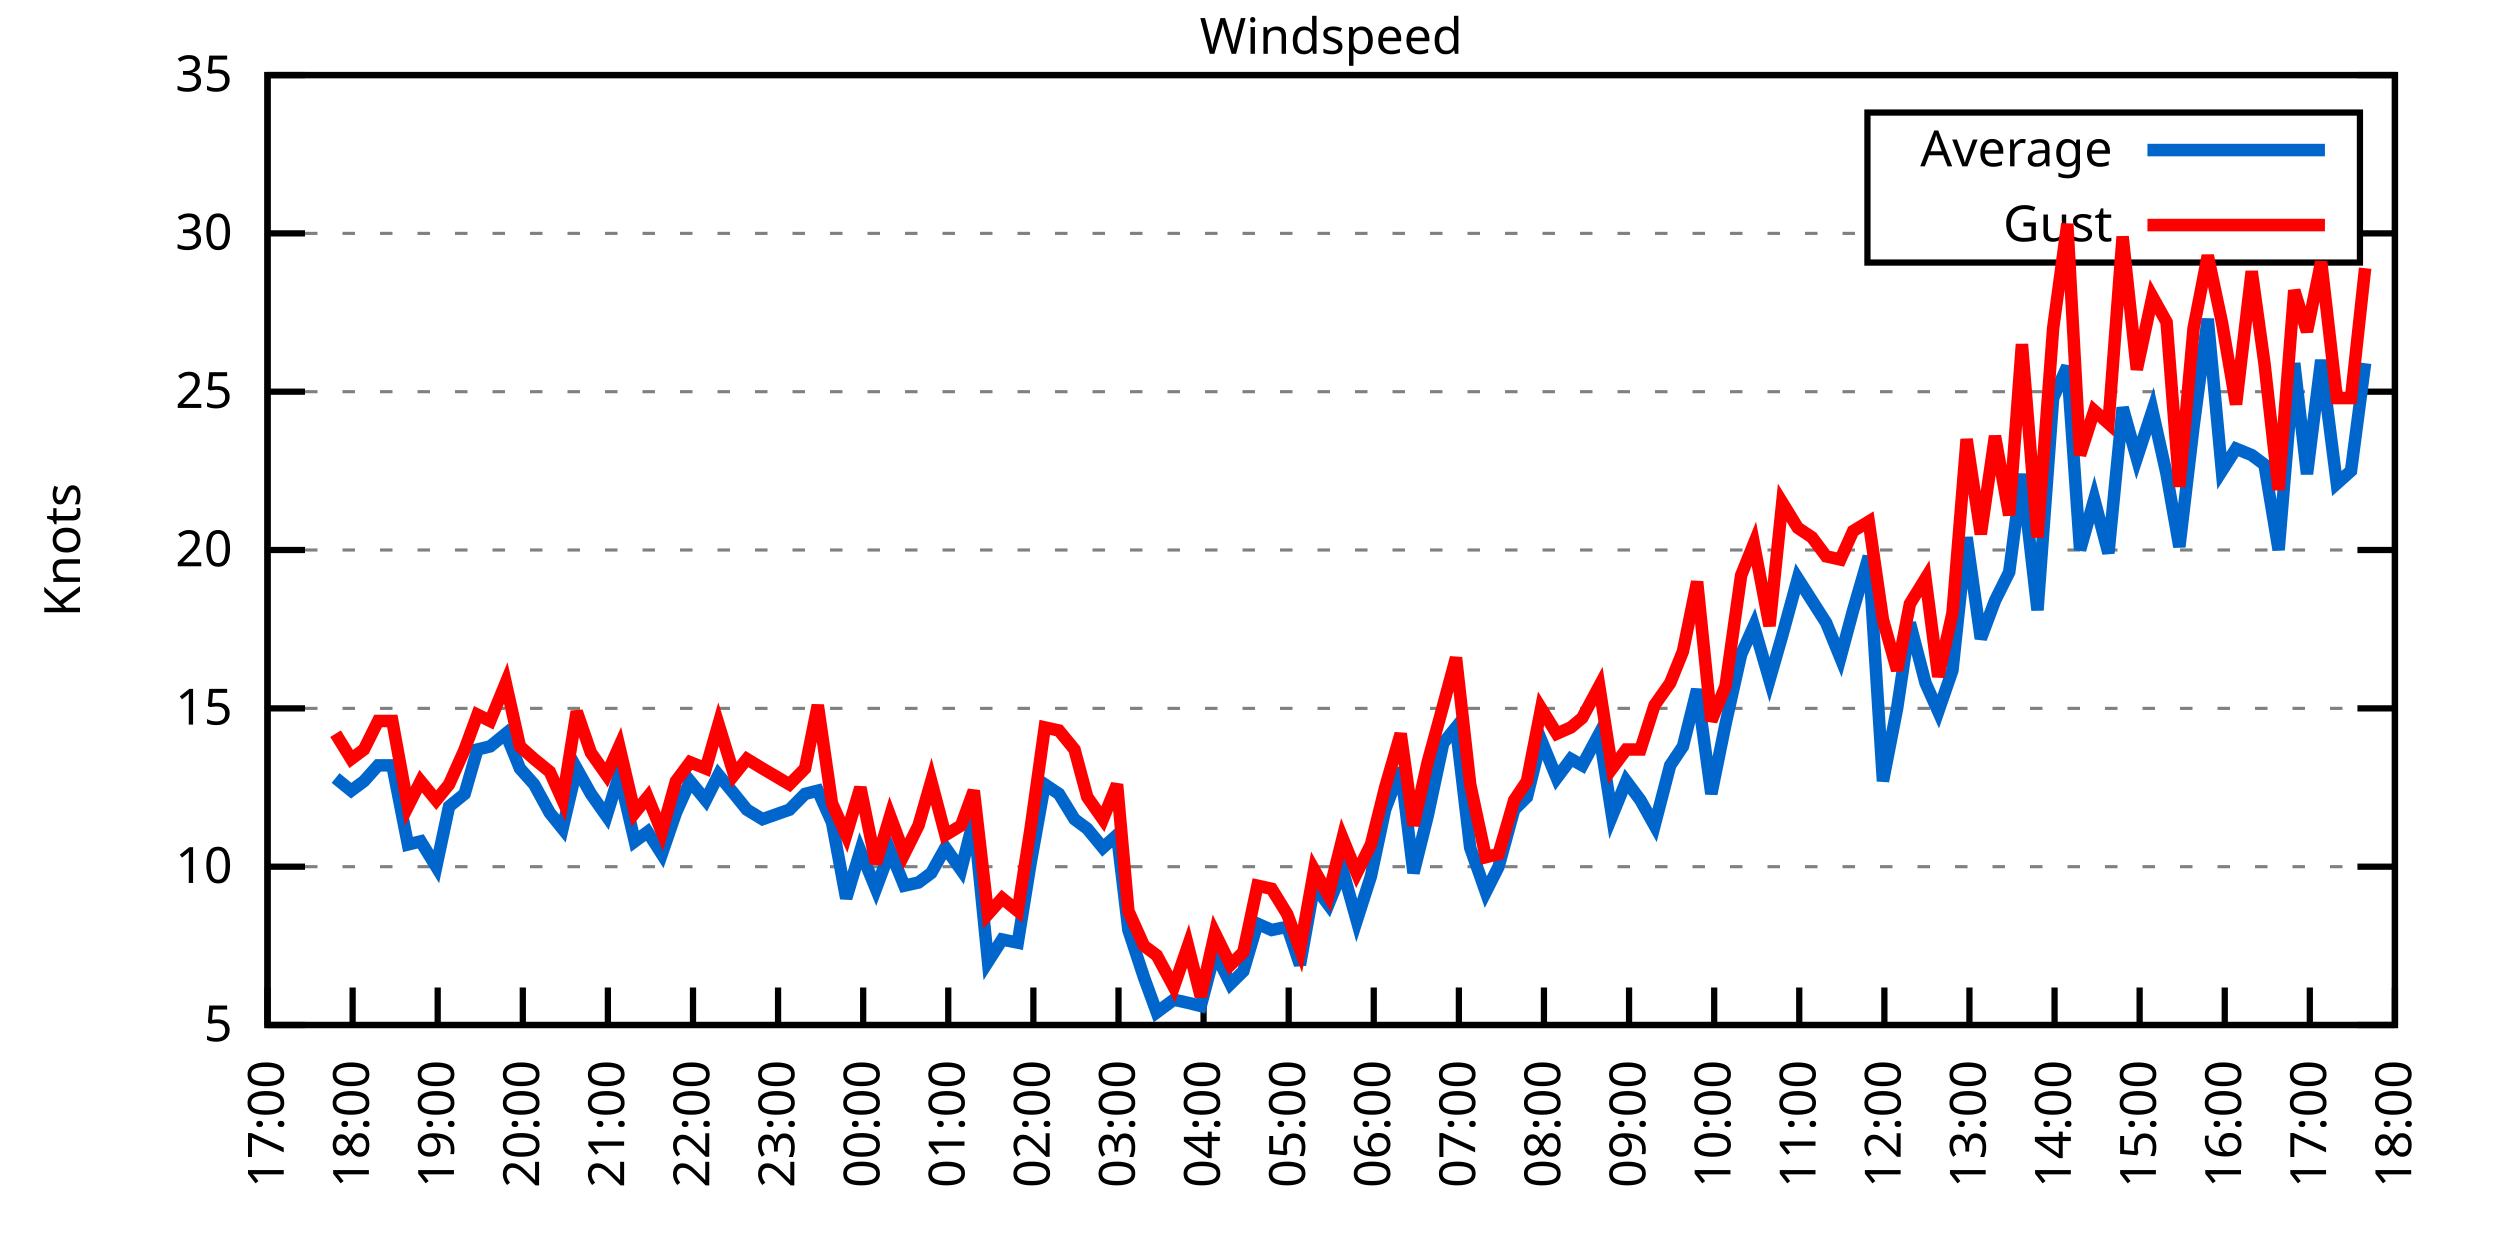
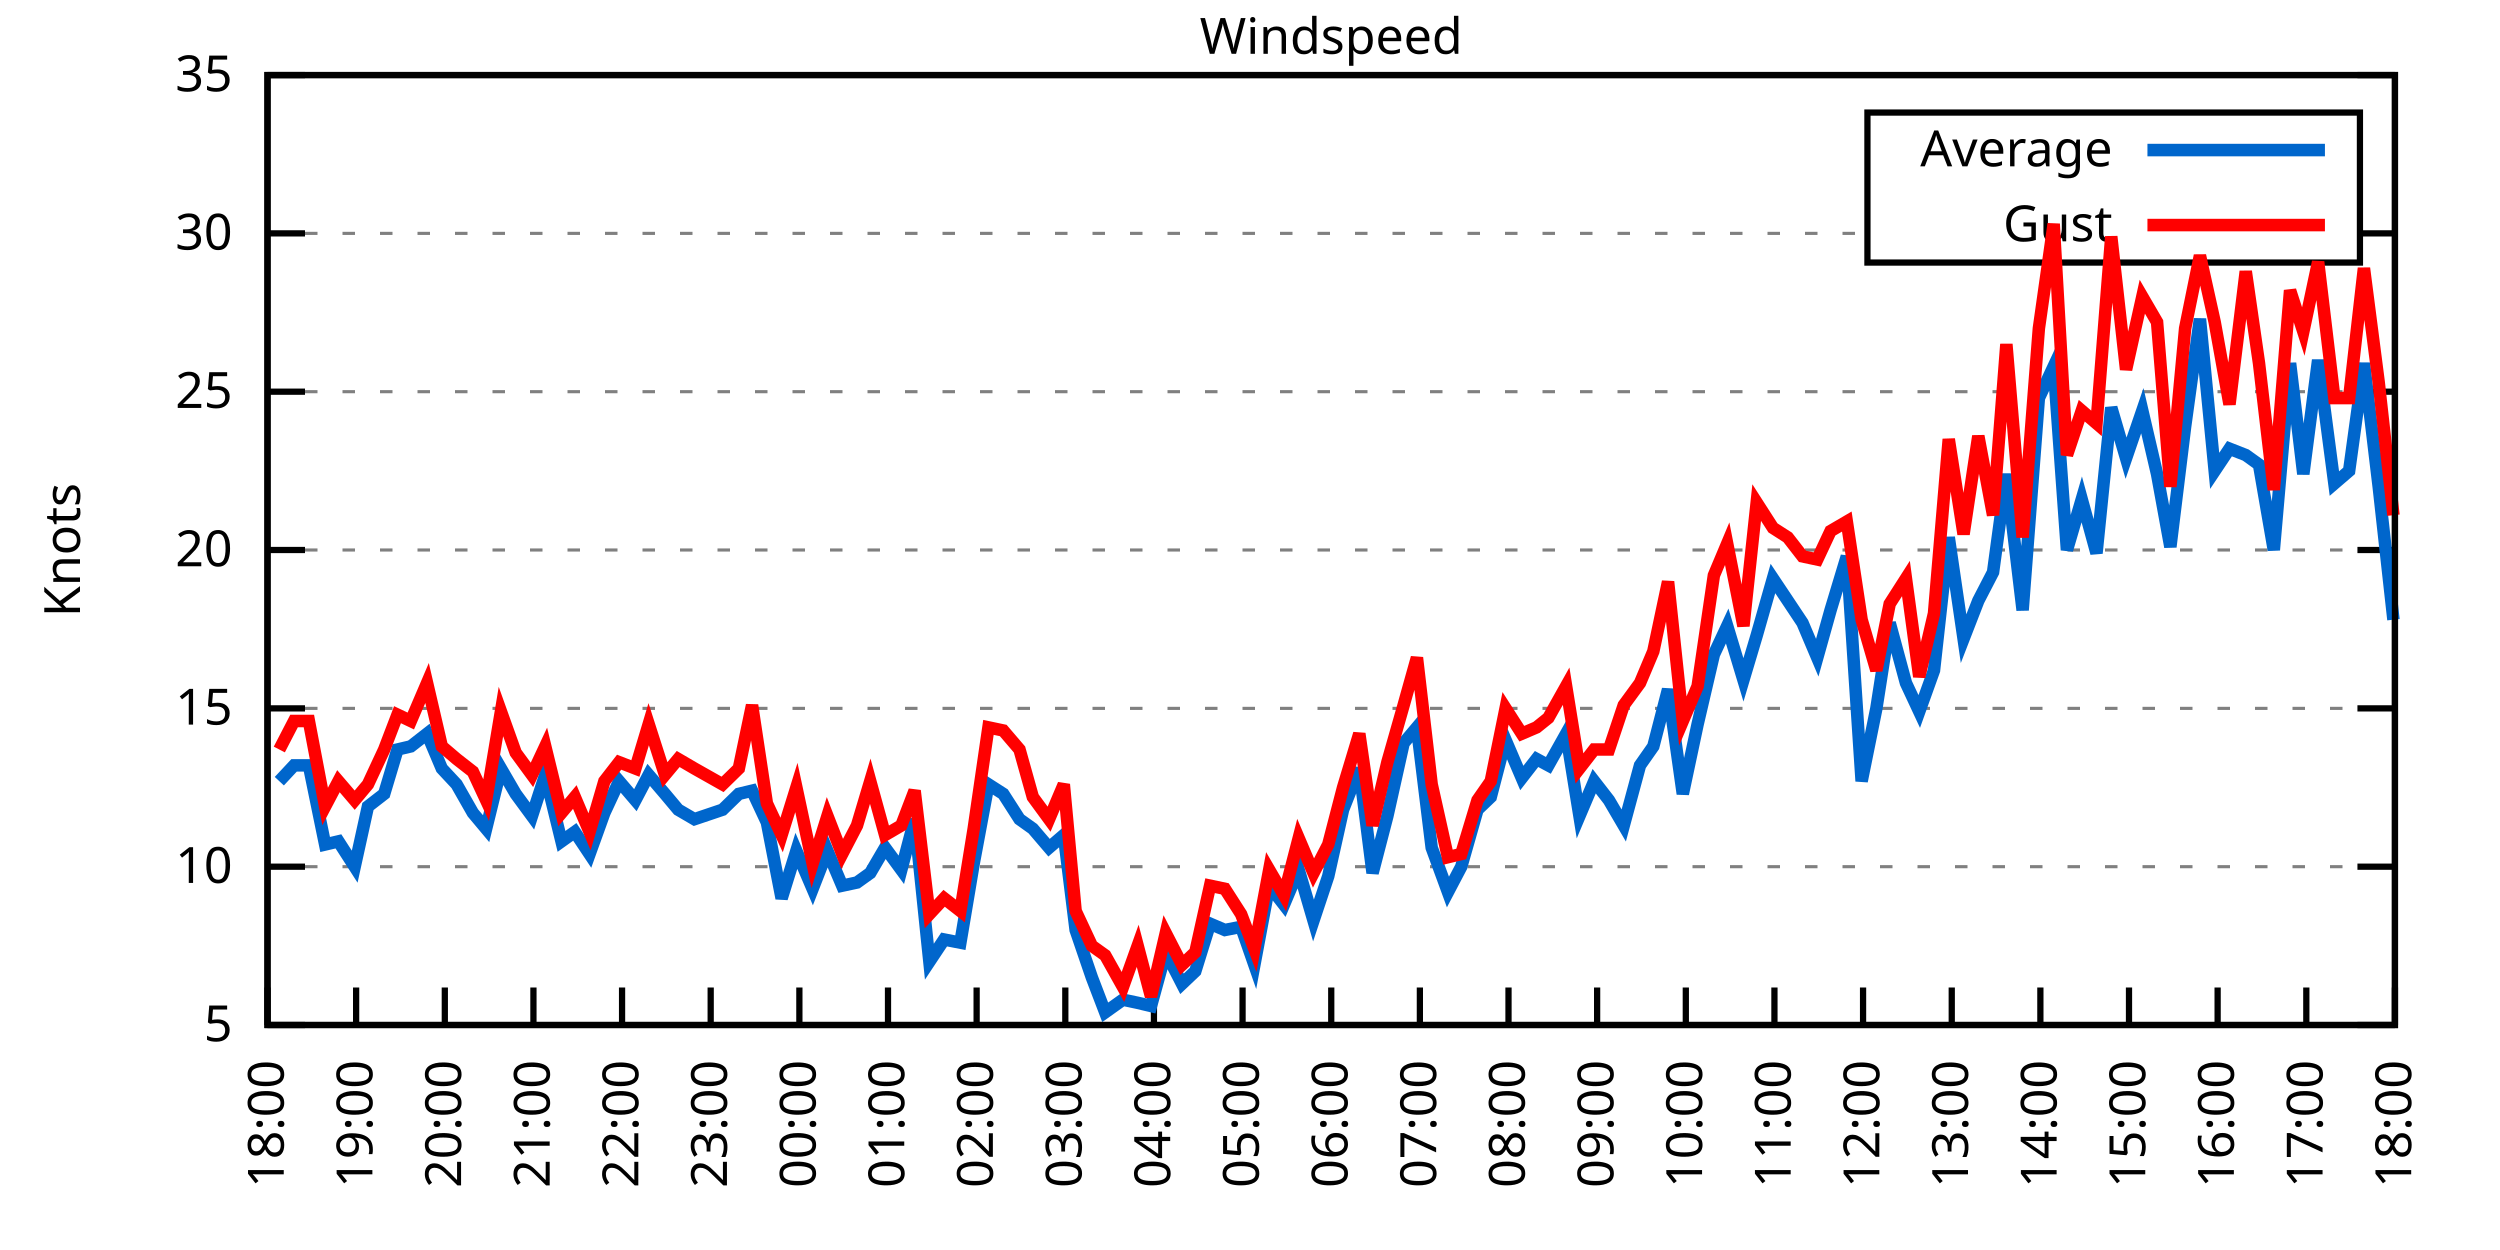
<svg xmlns="http://www.w3.org/2000/svg" xmlns:xlink="http://www.w3.org/1999/xlink" width="400" height="200" viewBox="0 0 400 200">
  <g id="gnuplot_canvas">
    <rect x="0" y="0" width="400" height="200" fill="none" />
    <defs>
      <circle id="gpDot" r="0.5" stroke-width="0.5" stroke="currentColor" />
      <path id="gpPt0" stroke-width="0.333" stroke="currentColor" d="M-1,0 h2 M0,-1 v2" />
      <path id="gpPt1" stroke-width="0.333" stroke="currentColor" d="M-1,-1 L1,1 M1,-1 L-1,1" />
      <path id="gpPt2" stroke-width="0.333" stroke="currentColor" d="M-1,0 L1,0 M0,-1 L0,1 M-1,-1 L1,1 M-1,1 L1,-1" />
      <rect id="gpPt3" stroke-width="0.333" stroke="currentColor" x="-1" y="-1" width="2" height="2" />
      <rect id="gpPt4" stroke-width="0.333" stroke="currentColor" fill="currentColor" x="-1" y="-1" width="2" height="2" />
      <circle id="gpPt5" stroke-width="0.333" stroke="currentColor" cx="0" cy="0" r="1" />
      <use xlink:href="#gpPt5" id="gpPt6" fill="currentColor" stroke="none" />
      <path id="gpPt7" stroke-width="0.333" stroke="currentColor" d="M0,-1.33 L-1.33,0.67 L1.33,0.67 z" />
      <use xlink:href="#gpPt7" id="gpPt8" fill="currentColor" stroke="none" />
      <use xlink:href="#gpPt7" id="gpPt9" stroke="currentColor" transform="rotate(180)" />
      <use xlink:href="#gpPt9" id="gpPt10" fill="currentColor" stroke="none" />
      <use xlink:href="#gpPt3" id="gpPt11" stroke="currentColor" transform="rotate(45)" />
      <use xlink:href="#gpPt11" id="gpPt12" fill="currentColor" stroke="none" />
      <path id="gpPt13" stroke-width="0.333" stroke="currentColor" d="M0,1.330 L1.265,0.411 L0.782,-1.067 L-0.782,-1.076 L-1.265,0.411 z" />
      <use xlink:href="#gpPt13" id="gpPt14" fill="currentColor" stroke="none" />
      <filter id="textbox" filterUnits="objectBoundingBox" x="0" y="0" height="1" width="1">
        <feFlood flood-color="white" flood-opacity="1" result="bgnd" />
        <feComposite in="SourceGraphic" in2="bgnd" operator="atop" />
      </filter>
      <filter id="greybox" filterUnits="objectBoundingBox" x="0" y="0" height="1" width="1">
        <feFlood flood-color="lightgrey" flood-opacity="1" result="grey" />
        <feComposite in="SourceGraphic" in2="grey" operator="atop" />
      </filter>
    </defs>
    <g fill="none" color="white" stroke="currentColor" stroke-width="1.00" stroke-linecap="butt" stroke-linejoin="miter">
</g>
    <g fill="none" color="black" stroke="currentColor" stroke-width="1.00" stroke-linecap="butt" stroke-linejoin="miter">
      <g stroke="none" shape-rendering="crispEdges">
        <polygon fill="rgb(255, 255, 255)" points="42.80,164.00 383.18,164.00 383.18,12.02 42.80,12.02 " />
      </g>
    </g>
    <g fill="none" color="black" stroke="currentColor" stroke-width="1.00" stroke-linecap="butt" stroke-linejoin="miter">
</g>
    <g fill="none" color="black" stroke="black" stroke-width="0.50" stroke-linecap="butt" stroke-linejoin="miter">
</g>
    <g fill="none" color="gray" stroke="currentColor" stroke-width="0.50" stroke-linecap="butt" stroke-linejoin="miter">
      <path stroke="gray" stroke-dasharray="2,4" class="gridline" d="M42.80,164.00 L383.19,164.00  " />
    </g>
    <g fill="none" color="gray" stroke="gray" stroke-width="1.00" stroke-linecap="butt" stroke-linejoin="miter">
</g>
    <g fill="none" color="black" stroke="currentColor" stroke-width="1.00" stroke-linecap="butt" stroke-linejoin="miter">
      <path stroke="black" d="M42.80,164.00 L48.80,164.00 M383.19,164.00 L377.19,164.00  " />
      <g transform="translate(37.20,166.60)" stroke="none" fill="black" font-family="Sans" font-size="8.00" text-anchor="end">
        <text>
          <tspan font-family="Sans"> 5</tspan>
        </text>
      </g>
    </g>
    <g fill="none" color="black" stroke="currentColor" stroke-width="1.00" stroke-linecap="butt" stroke-linejoin="miter">
</g>
    <g fill="none" color="black" stroke="black" stroke-width="0.50" stroke-linecap="butt" stroke-linejoin="miter">
</g>
    <g fill="none" color="gray" stroke="currentColor" stroke-width="0.50" stroke-linecap="butt" stroke-linejoin="miter">
      <path stroke="gray" stroke-dasharray="2,4" class="gridline" d="M42.80,138.67 L383.19,138.67  " />
    </g>
    <g fill="none" color="gray" stroke="gray" stroke-width="1.00" stroke-linecap="butt" stroke-linejoin="miter">
</g>
    <g fill="none" color="black" stroke="currentColor" stroke-width="1.00" stroke-linecap="butt" stroke-linejoin="miter">
      <path stroke="black" d="M42.80,138.67 L48.80,138.67 M383.19,138.67 L377.19,138.67  " />
      <g transform="translate(37.20,141.27)" stroke="none" fill="black" font-family="Sans" font-size="8.00" text-anchor="end">
        <text>
          <tspan font-family="Sans"> 10</tspan>
        </text>
      </g>
    </g>
    <g fill="none" color="black" stroke="currentColor" stroke-width="1.00" stroke-linecap="butt" stroke-linejoin="miter">
</g>
    <g fill="none" color="black" stroke="black" stroke-width="0.50" stroke-linecap="butt" stroke-linejoin="miter">
</g>
    <g fill="none" color="gray" stroke="currentColor" stroke-width="0.50" stroke-linecap="butt" stroke-linejoin="miter">
      <path stroke="gray" stroke-dasharray="2,4" class="gridline" d="M42.80,113.34 L383.19,113.34  " />
    </g>
    <g fill="none" color="gray" stroke="gray" stroke-width="1.00" stroke-linecap="butt" stroke-linejoin="miter">
</g>
    <g fill="none" color="black" stroke="currentColor" stroke-width="1.00" stroke-linecap="butt" stroke-linejoin="miter">
      <path stroke="black" d="M42.80,113.34 L48.80,113.34 M383.19,113.34 L377.19,113.34  " />
      <g transform="translate(37.20,115.94)" stroke="none" fill="black" font-family="Sans" font-size="8.00" text-anchor="end">
        <text>
          <tspan font-family="Sans"> 15</tspan>
        </text>
      </g>
    </g>
    <g fill="none" color="black" stroke="currentColor" stroke-width="1.00" stroke-linecap="butt" stroke-linejoin="miter">
</g>
    <g fill="none" color="black" stroke="black" stroke-width="0.50" stroke-linecap="butt" stroke-linejoin="miter">
</g>
    <g fill="none" color="gray" stroke="currentColor" stroke-width="0.50" stroke-linecap="butt" stroke-linejoin="miter">
      <path stroke="gray" stroke-dasharray="2,4" class="gridline" d="M42.80,88.00 L383.19,88.00  " />
    </g>
    <g fill="none" color="gray" stroke="gray" stroke-width="1.00" stroke-linecap="butt" stroke-linejoin="miter">
</g>
    <g fill="none" color="black" stroke="currentColor" stroke-width="1.00" stroke-linecap="butt" stroke-linejoin="miter">
      <path stroke="black" d="M42.80,88.00 L48.80,88.00 M383.19,88.00 L377.19,88.00  " />
      <g transform="translate(37.20,90.60)" stroke="none" fill="black" font-family="Sans" font-size="8.00" text-anchor="end">
        <text>
          <tspan font-family="Sans"> 20</tspan>
        </text>
      </g>
    </g>
    <g fill="none" color="black" stroke="currentColor" stroke-width="1.00" stroke-linecap="butt" stroke-linejoin="miter">
</g>
    <g fill="none" color="black" stroke="black" stroke-width="0.50" stroke-linecap="butt" stroke-linejoin="miter">
</g>
    <g fill="none" color="gray" stroke="currentColor" stroke-width="0.50" stroke-linecap="butt" stroke-linejoin="miter">
      <path stroke="gray" stroke-dasharray="2,4" class="gridline" d="M42.80,62.67 L383.19,62.67  " />
    </g>
    <g fill="none" color="gray" stroke="gray" stroke-width="1.00" stroke-linecap="butt" stroke-linejoin="miter">
</g>
    <g fill="none" color="black" stroke="currentColor" stroke-width="1.00" stroke-linecap="butt" stroke-linejoin="miter">
      <path stroke="black" d="M42.80,62.67 L48.80,62.67 M383.19,62.67 L377.19,62.67  " />
      <g transform="translate(37.20,65.27)" stroke="none" fill="black" font-family="Sans" font-size="8.00" text-anchor="end">
        <text>
          <tspan font-family="Sans"> 25</tspan>
        </text>
      </g>
    </g>
    <g fill="none" color="black" stroke="currentColor" stroke-width="1.00" stroke-linecap="butt" stroke-linejoin="miter">
</g>
    <g fill="none" color="black" stroke="black" stroke-width="0.50" stroke-linecap="butt" stroke-linejoin="miter">
</g>
    <g fill="none" color="gray" stroke="currentColor" stroke-width="0.50" stroke-linecap="butt" stroke-linejoin="miter">
      <path stroke="gray" stroke-dasharray="2,4" class="gridline" d="M42.80,37.34 L298.79,37.34 M377.59,37.34 L383.19,37.34  " />
    </g>
    <g fill="none" color="gray" stroke="gray" stroke-width="1.00" stroke-linecap="butt" stroke-linejoin="miter">
</g>
    <g fill="none" color="black" stroke="currentColor" stroke-width="1.00" stroke-linecap="butt" stroke-linejoin="miter">
      <path stroke="black" d="M42.80,37.34 L48.80,37.34 M383.19,37.34 L377.19,37.34  " />
      <g transform="translate(37.20,39.94)" stroke="none" fill="black" font-family="Sans" font-size="8.00" text-anchor="end">
        <text>
          <tspan font-family="Sans"> 30</tspan>
        </text>
      </g>
    </g>
    <g fill="none" color="black" stroke="currentColor" stroke-width="1.00" stroke-linecap="butt" stroke-linejoin="miter">
</g>
    <g fill="none" color="black" stroke="black" stroke-width="0.50" stroke-linecap="butt" stroke-linejoin="miter">
</g>
    <g fill="none" color="gray" stroke="currentColor" stroke-width="0.50" stroke-linecap="butt" stroke-linejoin="miter">
      <path stroke="gray" stroke-dasharray="2,4" class="gridline" d="M42.80,12.01 L383.19,12.01  " />
    </g>
    <g fill="none" color="gray" stroke="gray" stroke-width="1.00" stroke-linecap="butt" stroke-linejoin="miter">
</g>
    <g fill="none" color="black" stroke="currentColor" stroke-width="1.00" stroke-linecap="butt" stroke-linejoin="miter">
      <path stroke="black" d="M42.80,12.01 L48.80,12.01 M383.19,12.01 L377.19,12.01  " />
      <g transform="translate(37.20,14.61)" stroke="none" fill="black" font-family="Sans" font-size="8.00" text-anchor="end">
        <text>
          <tspan font-family="Sans"> 35</tspan>
        </text>
      </g>
    </g>
    <g fill="none" color="black" stroke="currentColor" stroke-width="1.00" stroke-linecap="butt" stroke-linejoin="miter">
      <path stroke="black" d="M42.80,164.00 L42.80,158.00  " />
      <g transform="translate(45.40,169.60) rotate(270.00)" stroke="none" fill="black" font-family="Sans" font-size="8.00" text-anchor="end">
        <text>
-           <tspan font-family="Sans">17:00</tspan>
-         </text>
-       </g>
-     </g>
-     <g fill="none" color="black" stroke="currentColor" stroke-width="1.00" stroke-linecap="butt" stroke-linejoin="miter">
-       <path stroke="black" d="M56.42,164.00 L56.42,158.00  " />
-       <g transform="translate(59.02,169.60) rotate(270.00)" stroke="none" fill="black" font-family="Sans" font-size="8.00" text-anchor="end">
-         <text>
          <tspan font-family="Sans">18:00</tspan>
        </text>
      </g>
    </g>
    <g fill="none" color="black" stroke="currentColor" stroke-width="1.00" stroke-linecap="butt" stroke-linejoin="miter">
-       <path stroke="black" d="M70.03,164.00 L70.03,158.00  " />
-       <g transform="translate(72.63,169.60) rotate(270.00)" stroke="none" fill="black" font-family="Sans" font-size="8.00" text-anchor="end">
+       <path stroke="black" d="M56.98,164.00 L56.98,158.00  " />
+       <g transform="translate(59.58,169.60) rotate(270.00)" stroke="none" fill="black" font-family="Sans" font-size="8.00" text-anchor="end">
        <text>
          <tspan font-family="Sans">19:00</tspan>
        </text>
      </g>
    </g>
    <g fill="none" color="black" stroke="currentColor" stroke-width="1.00" stroke-linecap="butt" stroke-linejoin="miter">
-       <path stroke="black" d="M83.65,164.00 L83.65,158.00  " />
-       <g transform="translate(86.25,169.60) rotate(270.00)" stroke="none" fill="black" font-family="Sans" font-size="8.00" text-anchor="end">
+       <path stroke="black" d="M71.17,164.00 L71.17,158.00  " />
+       <g transform="translate(73.77,169.60) rotate(270.00)" stroke="none" fill="black" font-family="Sans" font-size="8.00" text-anchor="end">
        <text>
          <tspan font-family="Sans">20:00</tspan>
        </text>
      </g>
    </g>
    <g fill="none" color="black" stroke="currentColor" stroke-width="1.00" stroke-linecap="butt" stroke-linejoin="miter">
-       <path stroke="black" d="M97.26,164.00 L97.26,158.00  " />
-       <g transform="translate(99.86,169.60) rotate(270.00)" stroke="none" fill="black" font-family="Sans" font-size="8.00" text-anchor="end">
+       <path stroke="black" d="M85.35,164.00 L85.35,158.00  " />
+       <g transform="translate(87.95,169.60) rotate(270.00)" stroke="none" fill="black" font-family="Sans" font-size="8.00" text-anchor="end">
        <text>
          <tspan font-family="Sans">21:00</tspan>
        </text>
      </g>
    </g>
    <g fill="none" color="black" stroke="currentColor" stroke-width="1.00" stroke-linecap="butt" stroke-linejoin="miter">
-       <path stroke="black" d="M110.88,164.00 L110.88,158.00  " />
-       <g transform="translate(113.48,169.60) rotate(270.00)" stroke="none" fill="black" font-family="Sans" font-size="8.00" text-anchor="end">
+       <path stroke="black" d="M99.53,164.00 L99.53,158.00  " />
+       <g transform="translate(102.13,169.60) rotate(270.00)" stroke="none" fill="black" font-family="Sans" font-size="8.00" text-anchor="end">
        <text>
          <tspan font-family="Sans">22:00</tspan>
        </text>
      </g>
    </g>
    <g fill="none" color="black" stroke="currentColor" stroke-width="1.00" stroke-linecap="butt" stroke-linejoin="miter">
-       <path stroke="black" d="M124.49,164.00 L124.49,158.00  " />
-       <g transform="translate(127.09,169.60) rotate(270.00)" stroke="none" fill="black" font-family="Sans" font-size="8.00" text-anchor="end">
+       <path stroke="black" d="M113.71,164.00 L113.71,158.00  " />
+       <g transform="translate(116.31,169.60) rotate(270.00)" stroke="none" fill="black" font-family="Sans" font-size="8.00" text-anchor="end">
        <text>
          <tspan font-family="Sans">23:00</tspan>
        </text>
      </g>
    </g>
    <g fill="none" color="black" stroke="currentColor" stroke-width="1.00" stroke-linecap="butt" stroke-linejoin="miter">
-       <path stroke="black" d="M138.11,164.00 L138.11,158.00  " />
-       <g transform="translate(140.71,169.60) rotate(270.00)" stroke="none" fill="black" font-family="Sans" font-size="8.00" text-anchor="end">
+       <path stroke="black" d="M127.90,164.00 L127.90,158.00  " />
+       <g transform="translate(130.50,169.60) rotate(270.00)" stroke="none" fill="black" font-family="Sans" font-size="8.00" text-anchor="end">
        <text>
          <tspan font-family="Sans">00:00</tspan>
        </text>
      </g>
    </g>
    <g fill="none" color="black" stroke="currentColor" stroke-width="1.00" stroke-linecap="butt" stroke-linejoin="miter">
-       <path stroke="black" d="M151.72,164.00 L151.72,158.00  " />
-       <g transform="translate(154.32,169.60) rotate(270.00)" stroke="none" fill="black" font-family="Sans" font-size="8.00" text-anchor="end">
+       <path stroke="black" d="M142.08,164.00 L142.08,158.00  " />
+       <g transform="translate(144.68,169.60) rotate(270.00)" stroke="none" fill="black" font-family="Sans" font-size="8.00" text-anchor="end">
        <text>
          <tspan font-family="Sans">01:00</tspan>
        </text>
      </g>
    </g>
    <g fill="none" color="black" stroke="currentColor" stroke-width="1.00" stroke-linecap="butt" stroke-linejoin="miter">
-       <path stroke="black" d="M165.34,164.00 L165.34,158.00  " />
-       <g transform="translate(167.94,169.60) rotate(270.00)" stroke="none" fill="black" font-family="Sans" font-size="8.00" text-anchor="end">
+       <path stroke="black" d="M156.26,164.00 L156.26,158.00  " />
+       <g transform="translate(158.86,169.60) rotate(270.00)" stroke="none" fill="black" font-family="Sans" font-size="8.00" text-anchor="end">
        <text>
          <tspan font-family="Sans">02:00</tspan>
        </text>
      </g>
    </g>
    <g fill="none" color="black" stroke="currentColor" stroke-width="1.00" stroke-linecap="butt" stroke-linejoin="miter">
-       <path stroke="black" d="M178.96,164.00 L178.96,158.00  " />
-       <g transform="translate(181.56,169.60) rotate(270.00)" stroke="none" fill="black" font-family="Sans" font-size="8.00" text-anchor="end">
+       <path stroke="black" d="M170.45,164.00 L170.45,158.00  " />
+       <g transform="translate(173.05,169.60) rotate(270.00)" stroke="none" fill="black" font-family="Sans" font-size="8.00" text-anchor="end">
        <text>
          <tspan font-family="Sans">03:00</tspan>
        </text>
      </g>
    </g>
    <g fill="none" color="black" stroke="currentColor" stroke-width="1.00" stroke-linecap="butt" stroke-linejoin="miter">
-       <path stroke="black" d="M192.57,164.00 L192.57,158.00  " />
-       <g transform="translate(195.17,169.60) rotate(270.00)" stroke="none" fill="black" font-family="Sans" font-size="8.00" text-anchor="end">
+       <path stroke="black" d="M184.63,164.00 L184.63,158.00  " />
+       <g transform="translate(187.23,169.60) rotate(270.00)" stroke="none" fill="black" font-family="Sans" font-size="8.00" text-anchor="end">
        <text>
          <tspan font-family="Sans">04:00</tspan>
        </text>
      </g>
    </g>
    <g fill="none" color="black" stroke="currentColor" stroke-width="1.00" stroke-linecap="butt" stroke-linejoin="miter">
-       <path stroke="black" d="M206.19,164.00 L206.19,158.00  " />
-       <g transform="translate(208.79,169.60) rotate(270.00)" stroke="none" fill="black" font-family="Sans" font-size="8.00" text-anchor="end">
+       <path stroke="black" d="M198.81,164.00 L198.81,158.00  " />
+       <g transform="translate(201.41,169.60) rotate(270.00)" stroke="none" fill="black" font-family="Sans" font-size="8.00" text-anchor="end">
        <text>
          <tspan font-family="Sans">05:00</tspan>
        </text>
      </g>
    </g>
    <g fill="none" color="black" stroke="currentColor" stroke-width="1.00" stroke-linecap="butt" stroke-linejoin="miter">
-       <path stroke="black" d="M219.80,164.00 L219.80,158.00  " />
-       <g transform="translate(222.40,169.60) rotate(270.00)" stroke="none" fill="black" font-family="Sans" font-size="8.00" text-anchor="end">
+       <path stroke="black" d="M213.00,164.00 L213.00,158.00  " />
+       <g transform="translate(215.60,169.60) rotate(270.00)" stroke="none" fill="black" font-family="Sans" font-size="8.00" text-anchor="end">
        <text>
          <tspan font-family="Sans">06:00</tspan>
        </text>
      </g>
    </g>
    <g fill="none" color="black" stroke="currentColor" stroke-width="1.00" stroke-linecap="butt" stroke-linejoin="miter">
-       <path stroke="black" d="M233.42,164.00 L233.42,158.00  " />
-       <g transform="translate(236.02,169.60) rotate(270.00)" stroke="none" fill="black" font-family="Sans" font-size="8.00" text-anchor="end">
+       <path stroke="black" d="M227.18,164.00 L227.18,158.00  " />
+       <g transform="translate(229.78,169.60) rotate(270.00)" stroke="none" fill="black" font-family="Sans" font-size="8.00" text-anchor="end">
        <text>
          <tspan font-family="Sans">07:00</tspan>
        </text>
      </g>
    </g>
    <g fill="none" color="black" stroke="currentColor" stroke-width="1.00" stroke-linecap="butt" stroke-linejoin="miter">
-       <path stroke="black" d="M247.03,164.00 L247.03,158.00  " />
-       <g transform="translate(249.63,169.60) rotate(270.00)" stroke="none" fill="black" font-family="Sans" font-size="8.00" text-anchor="end">
+       <path stroke="black" d="M241.36,164.00 L241.36,158.00  " />
+       <g transform="translate(243.96,169.60) rotate(270.00)" stroke="none" fill="black" font-family="Sans" font-size="8.00" text-anchor="end">
        <text>
          <tspan font-family="Sans">08:00</tspan>
        </text>
      </g>
    </g>
    <g fill="none" color="black" stroke="currentColor" stroke-width="1.00" stroke-linecap="butt" stroke-linejoin="miter">
-       <path stroke="black" d="M260.65,164.00 L260.65,158.00  " />
-       <g transform="translate(263.25,169.60) rotate(270.00)" stroke="none" fill="black" font-family="Sans" font-size="8.00" text-anchor="end">
+       <path stroke="black" d="M255.54,164.00 L255.54,158.00  " />
+       <g transform="translate(258.14,169.60) rotate(270.00)" stroke="none" fill="black" font-family="Sans" font-size="8.00" text-anchor="end">
        <text>
          <tspan font-family="Sans">09:00</tspan>
        </text>
      </g>
    </g>
    <g fill="none" color="black" stroke="currentColor" stroke-width="1.00" stroke-linecap="butt" stroke-linejoin="miter">
-       <path stroke="black" d="M274.27,164.00 L274.27,158.00  " />
-       <g transform="translate(276.87,169.60) rotate(270.00)" stroke="none" fill="black" font-family="Sans" font-size="8.00" text-anchor="end">
+       <path stroke="black" d="M269.73,164.00 L269.73,158.00  " />
+       <g transform="translate(272.33,169.60) rotate(270.00)" stroke="none" fill="black" font-family="Sans" font-size="8.00" text-anchor="end">
        <text>
          <tspan font-family="Sans">10:00</tspan>
        </text>
      </g>
    </g>
    <g fill="none" color="black" stroke="currentColor" stroke-width="1.00" stroke-linecap="butt" stroke-linejoin="miter">
-       <path stroke="black" d="M287.88,164.00 L287.88,158.00  " />
-       <g transform="translate(290.48,169.60) rotate(270.00)" stroke="none" fill="black" font-family="Sans" font-size="8.00" text-anchor="end">
+       <path stroke="black" d="M283.91,164.00 L283.91,158.00  " />
+       <g transform="translate(286.51,169.60) rotate(270.00)" stroke="none" fill="black" font-family="Sans" font-size="8.00" text-anchor="end">
        <text>
          <tspan font-family="Sans">11:00</tspan>
        </text>
      </g>
    </g>
    <g fill="none" color="black" stroke="currentColor" stroke-width="1.00" stroke-linecap="butt" stroke-linejoin="miter">
-       <path stroke="black" d="M301.50,164.00 L301.50,158.00  " />
-       <g transform="translate(304.10,169.60) rotate(270.00)" stroke="none" fill="black" font-family="Sans" font-size="8.00" text-anchor="end">
+       <path stroke="black" d="M298.09,164.00 L298.09,158.00  " />
+       <g transform="translate(300.69,169.60) rotate(270.00)" stroke="none" fill="black" font-family="Sans" font-size="8.00" text-anchor="end">
        <text>
          <tspan font-family="Sans">12:00</tspan>
        </text>
      </g>
    </g>
    <g fill="none" color="black" stroke="currentColor" stroke-width="1.00" stroke-linecap="butt" stroke-linejoin="miter">
-       <path stroke="black" d="M315.11,164.00 L315.11,158.00  " />
-       <g transform="translate(317.71,169.60) rotate(270.00)" stroke="none" fill="black" font-family="Sans" font-size="8.00" text-anchor="end">
+       <path stroke="black" d="M312.28,164.00 L312.28,158.00  " />
+       <g transform="translate(314.88,169.60) rotate(270.00)" stroke="none" fill="black" font-family="Sans" font-size="8.00" text-anchor="end">
        <text>
          <tspan font-family="Sans">13:00</tspan>
        </text>
      </g>
    </g>
    <g fill="none" color="black" stroke="currentColor" stroke-width="1.00" stroke-linecap="butt" stroke-linejoin="miter">
-       <path stroke="black" d="M328.73,164.00 L328.73,158.00  " />
-       <g transform="translate(331.33,169.60) rotate(270.00)" stroke="none" fill="black" font-family="Sans" font-size="8.00" text-anchor="end">
+       <path stroke="black" d="M326.46,164.00 L326.46,158.00  " />
+       <g transform="translate(329.06,169.60) rotate(270.00)" stroke="none" fill="black" font-family="Sans" font-size="8.00" text-anchor="end">
        <text>
          <tspan font-family="Sans">14:00</tspan>
        </text>
      </g>
    </g>
    <g fill="none" color="black" stroke="currentColor" stroke-width="1.00" stroke-linecap="butt" stroke-linejoin="miter">
-       <path stroke="black" d="M342.34,164.00 L342.34,158.00  " />
-       <g transform="translate(344.94,169.60) rotate(270.00)" stroke="none" fill="black" font-family="Sans" font-size="8.00" text-anchor="end">
+       <path stroke="black" d="M340.64,164.00 L340.64,158.00  " />
+       <g transform="translate(343.24,169.60) rotate(270.00)" stroke="none" fill="black" font-family="Sans" font-size="8.00" text-anchor="end">
        <text>
          <tspan font-family="Sans">15:00</tspan>
        </text>
      </g>
    </g>
    <g fill="none" color="black" stroke="currentColor" stroke-width="1.00" stroke-linecap="butt" stroke-linejoin="miter">
-       <path stroke="black" d="M355.96,164.00 L355.96,158.00  " />
-       <g transform="translate(358.56,169.60) rotate(270.00)" stroke="none" fill="black" font-family="Sans" font-size="8.00" text-anchor="end">
+       <path stroke="black" d="M354.82,164.00 L354.82,158.00  " />
+       <g transform="translate(357.42,169.60) rotate(270.00)" stroke="none" fill="black" font-family="Sans" font-size="8.00" text-anchor="end">
        <text>
          <tspan font-family="Sans">16:00</tspan>
        </text>
      </g>
    </g>
    <g fill="none" color="black" stroke="currentColor" stroke-width="1.00" stroke-linecap="butt" stroke-linejoin="miter">
-       <path stroke="black" d="M369.57,164.00 L369.57,158.00  " />
-       <g transform="translate(372.17,169.60) rotate(270.00)" stroke="none" fill="black" font-family="Sans" font-size="8.00" text-anchor="end">
+       <path stroke="black" d="M369.01,164.00 L369.01,158.00  " />
+       <g transform="translate(371.61,169.60) rotate(270.00)" stroke="none" fill="black" font-family="Sans" font-size="8.00" text-anchor="end">
        <text>
          <tspan font-family="Sans">17:00</tspan>
        </text>
      </g>
    </g>
    <g fill="none" color="black" stroke="currentColor" stroke-width="1.00" stroke-linecap="butt" stroke-linejoin="miter">
      <path stroke="black" d="M383.19,164.00 L383.19,158.00  " />
      <g transform="translate(385.79,169.60) rotate(270.00)" stroke="none" fill="black" font-family="Sans" font-size="8.00" text-anchor="end">
        <text>
          <tspan font-family="Sans">18:00</tspan>
        </text>
      </g>
    </g>
    <g fill="none" color="black" stroke="currentColor" stroke-width="1.00" stroke-linecap="butt" stroke-linejoin="miter">
</g>
    <g fill="none" color="black" stroke="currentColor" stroke-width="1.00" stroke-linecap="butt" stroke-linejoin="miter">
      <path stroke="black" d="M42.80,12.01 L42.80,164.00 L383.19,164.00 L383.19,12.01 L42.80,12.01 Z  " />
    </g>
    <g fill="none" color="black" stroke="currentColor" stroke-width="1.00" stroke-linecap="butt" stroke-linejoin="miter">
</g>
    <g fill="none" color="black" stroke="currentColor" stroke-width="1.00" stroke-linecap="butt" stroke-linejoin="miter">
      <path stroke="black" d="M298.79,42.01 L298.79,18.01 L377.59,18.01 L377.59,42.01 L298.79,42.01 Z  " />
    </g>
    <g id="Windspeed_plot_1">
      <g fill="none" color="white" stroke="black" stroke-width="2.00" stroke-linecap="butt" stroke-linejoin="miter">
</g>
      <g fill="none" color="black" stroke="currentColor" stroke-width="2.00" stroke-linecap="butt" stroke-linejoin="miter">
        <g transform="translate(337.99,26.61)" stroke="none" fill="black" font-family="Sans" font-size="8.00" text-anchor="end">
          <text>
            <tspan font-family="Sans">Average</tspan>
          </text>
        </g>
      </g>
      <g fill="none" color="black" stroke="currentColor" stroke-width="2.00" stroke-linecap="butt" stroke-linejoin="miter">
-         <path stroke="rgb(  0, 102, 204)" d="M343.59,24.01 L371.99,24.01 M53.69,124.48 L56.19,126.51 L58.23,124.99 L60.50,122.46 L62.77,122.46 L65.27,135.12   L67.31,134.62 L69.80,138.67 L71.85,129.04 L74.34,127.02 L76.39,119.92 L78.43,119.42 L80.92,117.39 L83.19,122.96   L85.46,125.50 L87.96,130.06 L90.00,132.59 L92.27,122.96 L94.54,127.02 L97.04,130.56 L99.08,123.98 L101.57,134.62   L103.62,133.10 L105.89,136.64 L108.15,130.06 L110.42,124.99 L112.92,128.03 L114.96,123.98 L117.46,127.02 L119.50,129.55   L122.00,131.07 L126.31,129.55 L128.81,127.02 L130.85,126.51 L133.12,131.58 L135.39,143.73 L137.66,136.14 L140.15,142.21   L142.42,136.14 L144.69,141.71 L146.96,141.20 L149.00,139.68 L151.27,135.63 L153.77,139.17 L155.81,131.07 L158.08,153.87   L160.35,150.32 L162.84,150.83 L164.89,138.16 L167.16,125.50 L169.43,127.02 L171.92,131.07 L173.96,132.59 L176.46,135.63   L178.73,133.60 L180.54,148.80 L183.04,156.40 L185.08,161.97 L187.81,159.95 L190.08,160.45 L192.12,160.96 L194.39,152.35   L196.88,157.41 L198.93,155.39 L201.19,147.79 L203.46,148.80 L205.96,148.29 L208.00,154.37 L210.27,141.71 L212.54,144.75   L214.81,139.17 L217.08,147.28 L219.35,140.19 L221.62,129.55 L224.11,122.96 L226.16,139.68 L228.43,130.56 L230.92,118.91   L232.96,116.38 L235.23,135.63 L237.73,142.72 L239.77,138.67 L242.27,129.55 L244.31,127.52 L246.58,118.40 L249.08,124.48   L251.35,121.44 L253.16,122.46 L255.88,117.39 L257.93,130.56 L260.20,124.99 L262.47,128.03 L264.73,132.08 L267.23,122.46   L269.27,119.42 L271.54,110.30 L273.81,127.02 L276.08,115.87 L278.58,104.72 L280.62,100.16 L283.12,108.78 L285.16,101.68   L287.65,92.56 L289.92,96.11 L292.19,99.66 L294.46,105.23 L296.50,97.63 L299.00,89.02 L301.27,124.99 L303.54,113.34   L305.58,99.66 L308.08,109.28 L310.12,113.84 L312.39,107.26 L314.66,85.98 L316.93,102.19 L319.20,96.11 L321.47,91.55   L323.51,75.85 L326.00,97.63 L328.50,63.69 L330.77,58.62 L332.81,88.00 L335.08,79.90 L337.35,88.51 L339.62,65.21   L341.89,73.31 L344.39,65.71 L346.65,75.85 L348.70,87.50 L350.97,68.25 L353.24,51.02 L355.50,75.34 L357.77,71.79   L360.27,72.81 L362.31,74.33 L364.58,88.00 L367.08,58.11 L369.12,75.85 L371.39,57.61 L373.89,77.37 L376.16,75.34   L378.42,58.11  " />
+         <path stroke="rgb(  0, 102, 204)" d="M343.59,24.01 L371.99,24.01 M44.69,124.99 L47.05,122.46 L49.42,122.46 L52.02,135.12 L54.15,134.62 L56.75,138.67   L58.87,129.04 L61.47,127.02 L63.60,119.92 L65.73,119.42 L68.33,117.39 L70.69,122.96 L73.06,125.50 L75.66,130.06   L77.78,132.59 L80.15,122.96 L82.51,127.02 L85.11,130.56 L87.24,123.98 L89.84,134.62 L91.97,133.10 L94.33,136.64   L96.70,130.06 L99.06,124.99 L101.66,128.03 L103.79,123.98 L106.39,127.02 L108.51,129.55 L111.11,131.07 L115.61,129.55   L118.21,127.02 L120.33,126.51 L122.70,131.58 L125.06,143.73 L127.42,136.14 L130.02,142.21 L132.39,136.14 L134.75,141.71   L137.12,141.20 L139.24,139.68 L141.61,135.63 L144.21,139.17 L146.34,131.07 L148.70,153.87 L151.06,150.32 L153.66,150.83   L155.79,138.16 L158.15,125.50 L160.52,127.02 L163.12,131.07 L165.25,132.59 L167.85,135.63 L170.21,133.60 L172.10,148.80   L174.70,156.40 L176.83,161.97 L179.67,159.95 L182.03,160.45 L184.16,160.96 L186.52,152.35 L189.12,157.41 L191.25,155.39   L193.61,147.79 L195.98,148.80 L198.58,148.29 L200.70,154.37 L203.07,141.71 L205.43,144.75 L207.79,139.17 L210.16,147.28   L212.52,140.19 L214.89,129.55 L217.49,122.96 L219.61,139.68 L221.98,130.56 L224.58,118.91 L226.71,116.38 L229.07,135.63   L231.67,142.72 L233.80,138.67 L236.40,129.55 L238.52,127.52 L240.89,118.40 L243.49,124.48 L245.85,121.44 L247.74,122.46   L250.58,117.39 L252.71,130.56 L255.07,124.99 L257.43,128.03 L259.80,132.08 L262.40,122.46 L264.53,119.42 L266.89,110.30   L269.25,127.02 L271.62,115.87 L274.22,104.72 L276.35,100.16 L278.95,108.78 L281.07,101.68 L283.67,92.56 L286.04,96.11   L288.40,99.66 L290.76,105.23 L292.89,97.63 L295.49,89.02 L297.86,124.99 L300.22,113.34 L302.35,99.66 L304.95,109.28   L307.08,113.84 L309.44,107.26 L311.80,85.98 L314.17,102.19 L316.53,96.11 L318.89,91.55 L321.02,75.85 L323.62,97.63   L326.22,63.69 L328.59,58.62 L330.71,88.00 L333.08,79.90 L335.44,88.51 L337.80,65.21 L340.17,73.31 L342.77,65.71   L345.13,75.85 L347.26,87.50 L349.62,68.25 L351.99,51.02 L354.35,75.34 L356.72,71.79 L359.32,72.81 L361.44,74.33   L363.81,88.00 L366.41,58.11 L368.53,75.85 L370.90,57.61 L373.50,77.37 L375.86,75.34 L378.23,58.11 L380.59,77.87   L382.95,99.15  " />
      </g>
    </g>
    <g id="Windspeed_plot_2">
      <g fill="none" color="black" stroke="currentColor" stroke-width="2.00" stroke-linecap="butt" stroke-linejoin="miter">
        <g transform="translate(337.99,38.61)" stroke="none" fill="black" font-family="Sans" font-size="8.00" text-anchor="end">
          <text>
            <tspan font-family="Sans">Gust</tspan>
          </text>
        </g>
      </g>
      <g fill="none" color="black" stroke="currentColor" stroke-width="2.00" stroke-linecap="butt" stroke-linejoin="miter">
-         <path stroke="rgb(255,   0,   0)" d="M343.59,36.01 L371.99,36.01 M53.69,117.39 L56.19,121.44 L58.23,119.92 L60.50,115.36 L62.77,115.36 L65.27,129.04   L67.31,124.99 L69.80,128.03 L71.85,125.50 L74.34,119.92 L76.39,114.35 L78.43,115.36 L80.92,109.28 L83.19,119.42   L85.46,121.44 L87.96,123.47 L90.00,128.03 L92.27,113.84 L94.54,120.43 L97.04,123.98 L99.08,119.42 L101.57,130.06   L103.62,127.52 L105.89,133.10 L108.15,124.99 L110.42,121.95 L112.92,122.96 L114.96,115.87 L117.46,123.98 L119.50,121.44   L122.00,122.96 L126.31,125.50 L128.81,122.96 L130.85,112.83 L133.12,128.54 L135.39,133.60 L137.66,126.00 L140.15,138.16   L142.42,130.56 L144.69,136.64 L146.96,132.08 L149.00,124.99 L151.27,133.60 L153.77,132.08 L155.81,126.51 L158.08,146.27   L160.35,143.73 L162.84,145.76 L164.89,132.59 L167.16,116.38 L169.43,116.88 L171.92,119.92 L173.96,127.52 L176.46,131.07   L178.73,125.50 L180.54,145.76 L183.04,151.33 L185.08,152.85 L187.81,157.92 L190.08,151.33 L192.12,159.44 L194.39,149.31   L196.88,154.37 L198.93,152.35 L201.19,141.71 L203.46,142.21 L205.96,146.27 L208.00,151.84 L210.27,139.17 L212.54,143.23   L214.81,134.11 L217.08,139.68 L219.35,135.12 L221.62,126.00 L224.11,117.39 L226.16,132.08 L228.43,121.95 L230.92,112.83   L232.96,105.23 L235.23,125.50 L237.73,137.15 L239.77,136.64 L242.27,128.03 L244.31,124.99 L246.58,113.34 L249.08,117.39   L251.35,116.38 L253.16,114.86 L255.88,109.79 L257.93,122.96 L260.20,119.92 L262.47,119.92 L264.73,112.83 L267.23,109.28   L269.27,104.22 L271.54,93.07 L273.81,115.36 L276.08,109.79 L278.58,92.06 L280.62,86.99 L283.12,100.16 L285.16,80.41   L287.65,84.46 L289.92,85.98 L292.19,89.02 L294.46,89.52 L296.50,84.97 L299.00,83.45 L301.27,99.15 L303.54,107.26   L305.58,96.62 L308.08,92.56 L310.12,108.27 L312.39,98.14 L314.66,70.27 L316.93,85.47 L319.20,69.77 L321.47,82.43   L323.51,55.07 L326.00,85.98 L328.50,52.54 L330.77,35.82 L332.81,72.81 L335.08,65.71 L337.35,67.74 L339.62,37.85   L341.89,59.13 L344.39,47.47 L346.65,51.53 L348.70,77.87 L350.97,52.54 L353.24,40.89 L355.50,51.53 L357.77,64.70   L360.27,43.42 L362.31,58.11 L364.58,78.38 L367.08,46.46 L369.12,53.05 L371.39,41.90 L373.89,63.69 L376.16,63.69   L378.42,42.91  " />
+         <path stroke="rgb(255,   0,   0)" d="M343.59,36.01 L371.99,36.01 M44.69,119.92 L47.05,115.36 L49.42,115.36 L52.02,129.04 L54.15,124.99 L56.75,128.03   L58.87,125.50 L61.47,119.92 L63.60,114.35 L65.73,115.36 L68.33,109.28 L70.69,119.42 L73.06,121.44 L75.66,123.47   L77.78,128.03 L80.15,113.84 L82.51,120.43 L85.11,123.98 L87.24,119.42 L89.84,130.06 L91.97,127.52 L94.33,133.10   L96.70,124.99 L99.06,121.95 L101.66,122.96 L103.79,115.87 L106.39,123.98 L108.51,121.44 L111.11,122.96 L115.61,125.50   L118.21,122.96 L120.33,112.83 L122.70,128.54 L125.06,133.60 L127.42,126.00 L130.02,138.16 L132.39,130.56 L134.75,136.64   L137.12,132.08 L139.24,124.99 L141.61,133.60 L144.21,132.08 L146.34,126.51 L148.70,146.27 L151.06,143.73 L153.66,145.76   L155.79,132.59 L158.15,116.38 L160.52,116.88 L163.12,119.92 L165.25,127.52 L167.85,131.07 L170.21,125.50 L172.10,145.76   L174.70,151.33 L176.83,152.85 L179.67,157.92 L182.03,151.33 L184.16,159.44 L186.52,149.31 L189.12,154.37 L191.25,152.35   L193.61,141.71 L195.98,142.21 L198.58,146.27 L200.70,151.84 L203.07,139.17 L205.43,143.23 L207.79,134.11 L210.16,139.68   L212.52,135.12 L214.89,126.00 L217.49,117.39 L219.61,132.08 L221.98,121.95 L224.58,112.83 L226.71,105.23 L229.07,125.50   L231.67,137.15 L233.80,136.64 L236.40,128.03 L238.52,124.99 L240.89,113.34 L243.49,117.39 L245.85,116.38 L247.74,114.86   L250.58,109.79 L252.71,122.96 L255.07,119.92 L257.43,119.92 L259.80,112.83 L262.40,109.28 L264.53,104.22 L266.89,93.07   L269.25,115.36 L271.62,109.79 L274.22,92.06 L276.35,86.99 L278.95,100.16 L281.07,80.41 L283.67,84.46 L286.04,85.98   L288.40,89.02 L290.76,89.52 L292.89,84.97 L295.49,83.45 L297.86,99.15 L300.22,107.26 L302.35,96.62 L304.95,92.56   L307.08,108.27 L309.44,98.14 L311.80,70.27 L314.17,85.47 L316.53,69.77 L318.89,82.43 L321.02,55.07 L323.62,85.98   L326.22,52.54 L328.59,35.82 L330.71,72.81 L333.08,65.71 L335.44,67.74 L337.80,37.85 L340.17,59.13 L342.77,47.47   L345.13,51.53 L347.26,77.87 L349.62,52.54 L351.99,40.89 L354.35,51.53 L356.72,64.70 L359.32,43.42 L361.44,58.11   L363.81,78.38 L366.41,46.46 L368.53,53.05 L370.90,41.90 L373.50,63.69 L375.86,63.69 L378.23,42.91 L380.59,61.15   L382.95,82.43  " />
      </g>
    </g>
    <g fill="none" color="black" stroke="currentColor" stroke-width="2.00" stroke-linecap="butt" stroke-linejoin="miter">
</g>
    <g fill="none" color="black" stroke="black" stroke-width="1.00" stroke-linecap="butt" stroke-linejoin="miter">
</g>
    <g fill="none" color="black" stroke="currentColor" stroke-width="1.00" stroke-linecap="butt" stroke-linejoin="miter">
      <path stroke="black" d="M42.80,12.01 L42.80,164.00 L383.19,164.00 L383.19,12.01 L42.80,12.01 Z  " />
      <g transform="translate(12.80,88.01) rotate(270.00)" stroke="none" fill="black" font-family="Sans" font-size="8.00" text-anchor="middle">
        <text>
          <tspan font-family="Sans">Knots</tspan>
        </text>
      </g>
    </g>
    <g fill="none" color="black" stroke="currentColor" stroke-width="1.00" stroke-linecap="butt" stroke-linejoin="miter">
</g>
    <g fill="none" color="black" stroke="currentColor" stroke-width="1.00" stroke-linecap="butt" stroke-linejoin="miter">
      <g transform="translate(212.99,8.61)" stroke="none" fill="black" font-family="Sans" font-size="8.00" text-anchor="middle">
        <text>
          <tspan font-family="Sans">Windspeed</tspan>
        </text>
      </g>
    </g>
    <g fill="none" color="black" stroke="currentColor" stroke-width="1.00" stroke-linecap="butt" stroke-linejoin="miter">
</g>
  </g>
</svg>
